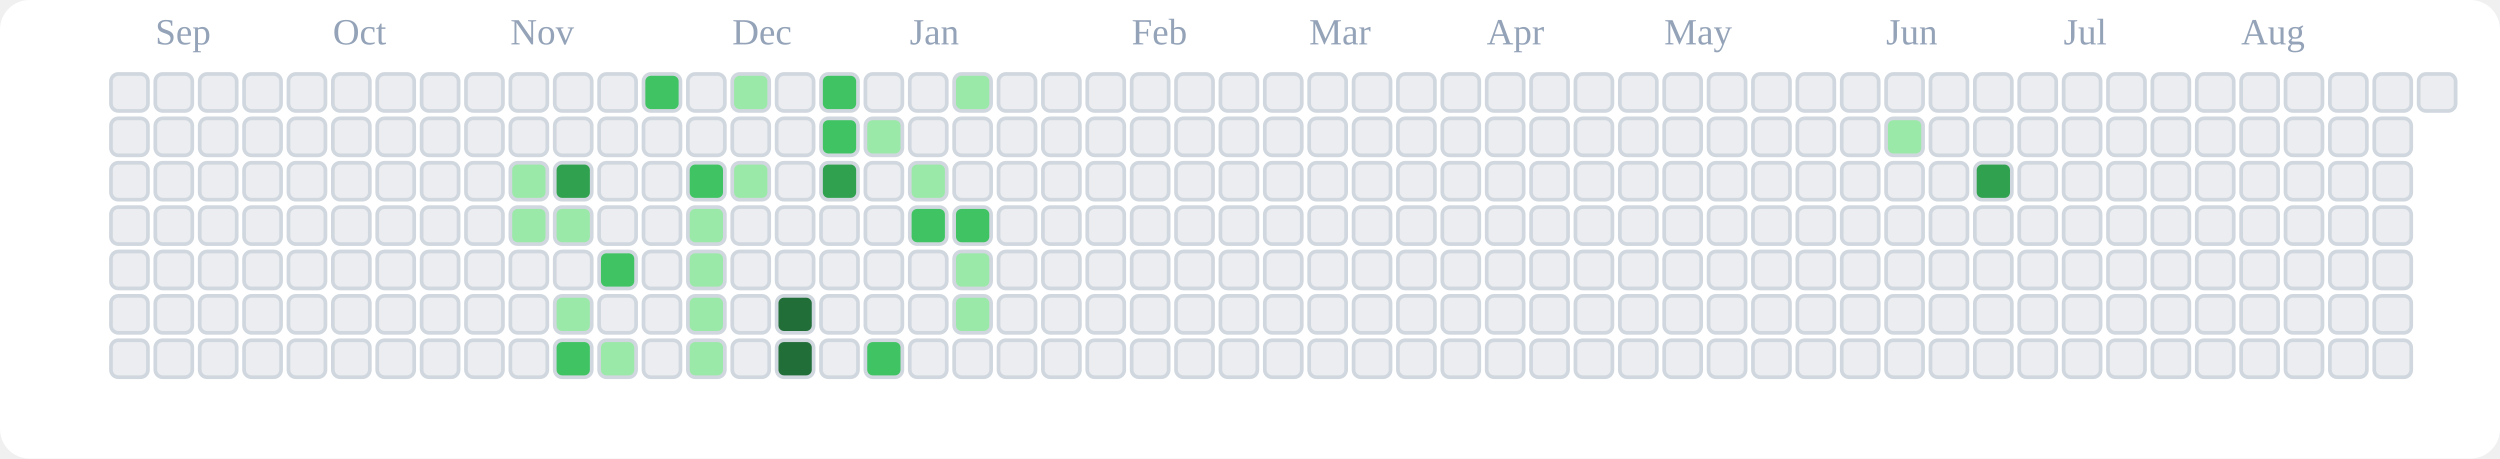
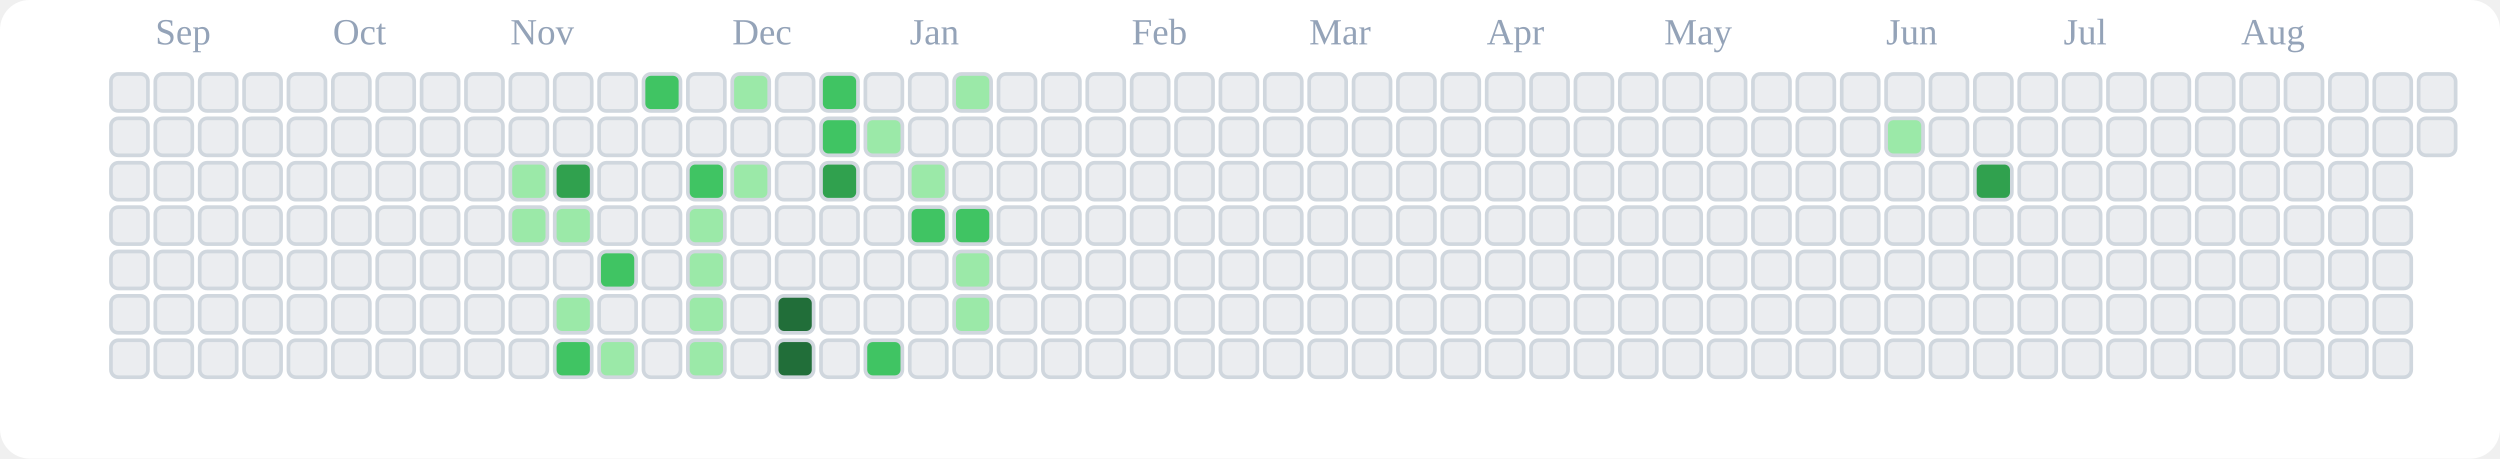
<svg xmlns="http://www.w3.org/2000/svg" viewBox="0 0 676 124" role="img" aria-label="tranhohoangvu Contributions (Light)">
  <rect x="0" y="0" width="676" height="124" fill="#ffffff" rx="8" ry="8" />
  <text x="42" y="12" font-size="10" fill="#94a3b8">Sep</text>
  <text x="90" y="12" font-size="10" fill="#94a3b8">Oct</text>
  <text x="138" y="12" font-size="10" fill="#94a3b8">Nov</text>
  <text x="198" y="12" font-size="10" fill="#94a3b8">Dec</text>
  <text x="246" y="12" font-size="10" fill="#94a3b8">Jan</text>
  <text x="306" y="12" font-size="10" fill="#94a3b8">Feb</text>
  <text x="354" y="12" font-size="10" fill="#94a3b8">Mar</text>
  <text x="402" y="12" font-size="10" fill="#94a3b8">Apr</text>
  <text x="450" y="12" font-size="10" fill="#94a3b8">May</text>
  <text x="510" y="12" font-size="10" fill="#94a3b8">Jun</text>
  <text x="558" y="12" font-size="10" fill="#94a3b8">Jul</text>
  <text x="606" y="12" font-size="10" fill="#94a3b8">Aug</text>
  <rect x="30" y="20" width="10" height="10" rx="2" ry="2" fill="#ebedf0" stroke="#d0d7de" stroke-width="1" />
  <rect x="30" y="32" width="10" height="10" rx="2" ry="2" fill="#ebedf0" stroke="#d0d7de" stroke-width="1" />
  <rect x="30" y="44" width="10" height="10" rx="2" ry="2" fill="#ebedf0" stroke="#d0d7de" stroke-width="1" />
  <rect x="30" y="56" width="10" height="10" rx="2" ry="2" fill="#ebedf0" stroke="#d0d7de" stroke-width="1" />
  <rect x="30" y="68" width="10" height="10" rx="2" ry="2" fill="#ebedf0" stroke="#d0d7de" stroke-width="1" />
  <rect x="30" y="80" width="10" height="10" rx="2" ry="2" fill="#ebedf0" stroke="#d0d7de" stroke-width="1" />
  <rect x="30" y="92" width="10" height="10" rx="2" ry="2" fill="#ebedf0" stroke="#d0d7de" stroke-width="1" />
  <rect x="42" y="20" width="10" height="10" rx="2" ry="2" fill="#ebedf0" stroke="#d0d7de" stroke-width="1" />
  <rect x="42" y="32" width="10" height="10" rx="2" ry="2" fill="#ebedf0" stroke="#d0d7de" stroke-width="1" />
  <rect x="42" y="44" width="10" height="10" rx="2" ry="2" fill="#ebedf0" stroke="#d0d7de" stroke-width="1" />
  <rect x="42" y="56" width="10" height="10" rx="2" ry="2" fill="#ebedf0" stroke="#d0d7de" stroke-width="1" />
  <rect x="42" y="68" width="10" height="10" rx="2" ry="2" fill="#ebedf0" stroke="#d0d7de" stroke-width="1" />
  <rect x="42" y="80" width="10" height="10" rx="2" ry="2" fill="#ebedf0" stroke="#d0d7de" stroke-width="1" />
  <rect x="42" y="92" width="10" height="10" rx="2" ry="2" fill="#ebedf0" stroke="#d0d7de" stroke-width="1" />
  <rect x="54" y="20" width="10" height="10" rx="2" ry="2" fill="#ebedf0" stroke="#d0d7de" stroke-width="1" />
  <rect x="54" y="32" width="10" height="10" rx="2" ry="2" fill="#ebedf0" stroke="#d0d7de" stroke-width="1" />
  <rect x="54" y="44" width="10" height="10" rx="2" ry="2" fill="#ebedf0" stroke="#d0d7de" stroke-width="1" />
  <rect x="54" y="56" width="10" height="10" rx="2" ry="2" fill="#ebedf0" stroke="#d0d7de" stroke-width="1" />
  <rect x="54" y="68" width="10" height="10" rx="2" ry="2" fill="#ebedf0" stroke="#d0d7de" stroke-width="1" />
  <rect x="54" y="80" width="10" height="10" rx="2" ry="2" fill="#ebedf0" stroke="#d0d7de" stroke-width="1" />
  <rect x="54" y="92" width="10" height="10" rx="2" ry="2" fill="#ebedf0" stroke="#d0d7de" stroke-width="1" />
  <rect x="66" y="20" width="10" height="10" rx="2" ry="2" fill="#ebedf0" stroke="#d0d7de" stroke-width="1" />
  <rect x="66" y="32" width="10" height="10" rx="2" ry="2" fill="#ebedf0" stroke="#d0d7de" stroke-width="1" />
  <rect x="66" y="44" width="10" height="10" rx="2" ry="2" fill="#ebedf0" stroke="#d0d7de" stroke-width="1" />
  <rect x="66" y="56" width="10" height="10" rx="2" ry="2" fill="#ebedf0" stroke="#d0d7de" stroke-width="1" />
  <rect x="66" y="68" width="10" height="10" rx="2" ry="2" fill="#ebedf0" stroke="#d0d7de" stroke-width="1" />
  <rect x="66" y="80" width="10" height="10" rx="2" ry="2" fill="#ebedf0" stroke="#d0d7de" stroke-width="1" />
  <rect x="66" y="92" width="10" height="10" rx="2" ry="2" fill="#ebedf0" stroke="#d0d7de" stroke-width="1" />
  <rect x="78" y="20" width="10" height="10" rx="2" ry="2" fill="#ebedf0" stroke="#d0d7de" stroke-width="1" />
  <rect x="78" y="32" width="10" height="10" rx="2" ry="2" fill="#ebedf0" stroke="#d0d7de" stroke-width="1" />
  <rect x="78" y="44" width="10" height="10" rx="2" ry="2" fill="#ebedf0" stroke="#d0d7de" stroke-width="1" />
  <rect x="78" y="56" width="10" height="10" rx="2" ry="2" fill="#ebedf0" stroke="#d0d7de" stroke-width="1" />
  <rect x="78" y="68" width="10" height="10" rx="2" ry="2" fill="#ebedf0" stroke="#d0d7de" stroke-width="1" />
  <rect x="78" y="80" width="10" height="10" rx="2" ry="2" fill="#ebedf0" stroke="#d0d7de" stroke-width="1" />
  <rect x="78" y="92" width="10" height="10" rx="2" ry="2" fill="#ebedf0" stroke="#d0d7de" stroke-width="1" />
  <rect x="90" y="20" width="10" height="10" rx="2" ry="2" fill="#ebedf0" stroke="#d0d7de" stroke-width="1" />
  <rect x="90" y="32" width="10" height="10" rx="2" ry="2" fill="#ebedf0" stroke="#d0d7de" stroke-width="1" />
  <rect x="90" y="44" width="10" height="10" rx="2" ry="2" fill="#ebedf0" stroke="#d0d7de" stroke-width="1" />
  <rect x="90" y="56" width="10" height="10" rx="2" ry="2" fill="#ebedf0" stroke="#d0d7de" stroke-width="1" />
  <rect x="90" y="68" width="10" height="10" rx="2" ry="2" fill="#ebedf0" stroke="#d0d7de" stroke-width="1" />
  <rect x="90" y="80" width="10" height="10" rx="2" ry="2" fill="#ebedf0" stroke="#d0d7de" stroke-width="1" />
  <rect x="90" y="92" width="10" height="10" rx="2" ry="2" fill="#ebedf0" stroke="#d0d7de" stroke-width="1" />
  <rect x="102" y="20" width="10" height="10" rx="2" ry="2" fill="#ebedf0" stroke="#d0d7de" stroke-width="1" />
  <rect x="102" y="32" width="10" height="10" rx="2" ry="2" fill="#ebedf0" stroke="#d0d7de" stroke-width="1" />
  <rect x="102" y="44" width="10" height="10" rx="2" ry="2" fill="#ebedf0" stroke="#d0d7de" stroke-width="1" />
  <rect x="102" y="56" width="10" height="10" rx="2" ry="2" fill="#ebedf0" stroke="#d0d7de" stroke-width="1" />
  <rect x="102" y="68" width="10" height="10" rx="2" ry="2" fill="#ebedf0" stroke="#d0d7de" stroke-width="1" />
  <rect x="102" y="80" width="10" height="10" rx="2" ry="2" fill="#ebedf0" stroke="#d0d7de" stroke-width="1" />
  <rect x="102" y="92" width="10" height="10" rx="2" ry="2" fill="#ebedf0" stroke="#d0d7de" stroke-width="1" />
  <rect x="114" y="20" width="10" height="10" rx="2" ry="2" fill="#ebedf0" stroke="#d0d7de" stroke-width="1" />
  <rect x="114" y="32" width="10" height="10" rx="2" ry="2" fill="#ebedf0" stroke="#d0d7de" stroke-width="1" />
  <rect x="114" y="44" width="10" height="10" rx="2" ry="2" fill="#ebedf0" stroke="#d0d7de" stroke-width="1" />
  <rect x="114" y="56" width="10" height="10" rx="2" ry="2" fill="#ebedf0" stroke="#d0d7de" stroke-width="1" />
  <rect x="114" y="68" width="10" height="10" rx="2" ry="2" fill="#ebedf0" stroke="#d0d7de" stroke-width="1" />
  <rect x="114" y="80" width="10" height="10" rx="2" ry="2" fill="#ebedf0" stroke="#d0d7de" stroke-width="1" />
  <rect x="114" y="92" width="10" height="10" rx="2" ry="2" fill="#ebedf0" stroke="#d0d7de" stroke-width="1" />
  <rect x="126" y="20" width="10" height="10" rx="2" ry="2" fill="#ebedf0" stroke="#d0d7de" stroke-width="1" />
  <rect x="126" y="32" width="10" height="10" rx="2" ry="2" fill="#ebedf0" stroke="#d0d7de" stroke-width="1" />
  <rect x="126" y="44" width="10" height="10" rx="2" ry="2" fill="#ebedf0" stroke="#d0d7de" stroke-width="1" />
  <rect x="126" y="56" width="10" height="10" rx="2" ry="2" fill="#ebedf0" stroke="#d0d7de" stroke-width="1" />
  <rect x="126" y="68" width="10" height="10" rx="2" ry="2" fill="#ebedf0" stroke="#d0d7de" stroke-width="1" />
  <rect x="126" y="80" width="10" height="10" rx="2" ry="2" fill="#ebedf0" stroke="#d0d7de" stroke-width="1" />
  <rect x="126" y="92" width="10" height="10" rx="2" ry="2" fill="#ebedf0" stroke="#d0d7de" stroke-width="1" />
  <rect x="138" y="20" width="10" height="10" rx="2" ry="2" fill="#ebedf0" stroke="#d0d7de" stroke-width="1" />
  <rect x="138" y="32" width="10" height="10" rx="2" ry="2" fill="#ebedf0" stroke="#d0d7de" stroke-width="1" />
  <rect x="138" y="44" width="10" height="10" rx="2" ry="2" fill="#9be9a8" stroke="#d0d7de" stroke-width="1" />
  <rect x="138" y="56" width="10" height="10" rx="2" ry="2" fill="#9be9a8" stroke="#d0d7de" stroke-width="1" />
  <rect x="138" y="68" width="10" height="10" rx="2" ry="2" fill="#ebedf0" stroke="#d0d7de" stroke-width="1" />
  <rect x="138" y="80" width="10" height="10" rx="2" ry="2" fill="#ebedf0" stroke="#d0d7de" stroke-width="1" />
  <rect x="138" y="92" width="10" height="10" rx="2" ry="2" fill="#ebedf0" stroke="#d0d7de" stroke-width="1" />
  <rect x="150" y="20" width="10" height="10" rx="2" ry="2" fill="#ebedf0" stroke="#d0d7de" stroke-width="1" />
  <rect x="150" y="32" width="10" height="10" rx="2" ry="2" fill="#ebedf0" stroke="#d0d7de" stroke-width="1" />
  <rect x="150" y="44" width="10" height="10" rx="2" ry="2" fill="#30a14e" stroke="#d0d7de" stroke-width="1" />
  <rect x="150" y="56" width="10" height="10" rx="2" ry="2" fill="#9be9a8" stroke="#d0d7de" stroke-width="1" />
  <rect x="150" y="68" width="10" height="10" rx="2" ry="2" fill="#ebedf0" stroke="#d0d7de" stroke-width="1" />
  <rect x="150" y="80" width="10" height="10" rx="2" ry="2" fill="#9be9a8" stroke="#d0d7de" stroke-width="1" />
  <rect x="150" y="92" width="10" height="10" rx="2" ry="2" fill="#40c463" stroke="#d0d7de" stroke-width="1" />
  <rect x="162" y="20" width="10" height="10" rx="2" ry="2" fill="#ebedf0" stroke="#d0d7de" stroke-width="1" />
  <rect x="162" y="32" width="10" height="10" rx="2" ry="2" fill="#ebedf0" stroke="#d0d7de" stroke-width="1" />
  <rect x="162" y="44" width="10" height="10" rx="2" ry="2" fill="#ebedf0" stroke="#d0d7de" stroke-width="1" />
  <rect x="162" y="56" width="10" height="10" rx="2" ry="2" fill="#ebedf0" stroke="#d0d7de" stroke-width="1" />
  <rect x="162" y="68" width="10" height="10" rx="2" ry="2" fill="#40c463" stroke="#d0d7de" stroke-width="1" />
  <rect x="162" y="80" width="10" height="10" rx="2" ry="2" fill="#ebedf0" stroke="#d0d7de" stroke-width="1" />
  <rect x="162" y="92" width="10" height="10" rx="2" ry="2" fill="#9be9a8" stroke="#d0d7de" stroke-width="1" />
  <rect x="174" y="20" width="10" height="10" rx="2" ry="2" fill="#40c463" stroke="#d0d7de" stroke-width="1" />
  <rect x="174" y="32" width="10" height="10" rx="2" ry="2" fill="#ebedf0" stroke="#d0d7de" stroke-width="1" />
  <rect x="174" y="44" width="10" height="10" rx="2" ry="2" fill="#ebedf0" stroke="#d0d7de" stroke-width="1" />
  <rect x="174" y="56" width="10" height="10" rx="2" ry="2" fill="#ebedf0" stroke="#d0d7de" stroke-width="1" />
  <rect x="174" y="68" width="10" height="10" rx="2" ry="2" fill="#ebedf0" stroke="#d0d7de" stroke-width="1" />
  <rect x="174" y="80" width="10" height="10" rx="2" ry="2" fill="#ebedf0" stroke="#d0d7de" stroke-width="1" />
  <rect x="174" y="92" width="10" height="10" rx="2" ry="2" fill="#ebedf0" stroke="#d0d7de" stroke-width="1" />
  <rect x="186" y="20" width="10" height="10" rx="2" ry="2" fill="#ebedf0" stroke="#d0d7de" stroke-width="1" />
  <rect x="186" y="32" width="10" height="10" rx="2" ry="2" fill="#ebedf0" stroke="#d0d7de" stroke-width="1" />
  <rect x="186" y="44" width="10" height="10" rx="2" ry="2" fill="#40c463" stroke="#d0d7de" stroke-width="1" />
  <rect x="186" y="56" width="10" height="10" rx="2" ry="2" fill="#9be9a8" stroke="#d0d7de" stroke-width="1" />
  <rect x="186" y="68" width="10" height="10" rx="2" ry="2" fill="#9be9a8" stroke="#d0d7de" stroke-width="1" />
  <rect x="186" y="80" width="10" height="10" rx="2" ry="2" fill="#9be9a8" stroke="#d0d7de" stroke-width="1" />
  <rect x="186" y="92" width="10" height="10" rx="2" ry="2" fill="#9be9a8" stroke="#d0d7de" stroke-width="1" />
  <rect x="198" y="20" width="10" height="10" rx="2" ry="2" fill="#9be9a8" stroke="#d0d7de" stroke-width="1" />
  <rect x="198" y="32" width="10" height="10" rx="2" ry="2" fill="#ebedf0" stroke="#d0d7de" stroke-width="1" />
  <rect x="198" y="44" width="10" height="10" rx="2" ry="2" fill="#9be9a8" stroke="#d0d7de" stroke-width="1" />
  <rect x="198" y="56" width="10" height="10" rx="2" ry="2" fill="#ebedf0" stroke="#d0d7de" stroke-width="1" />
  <rect x="198" y="68" width="10" height="10" rx="2" ry="2" fill="#ebedf0" stroke="#d0d7de" stroke-width="1" />
  <rect x="198" y="80" width="10" height="10" rx="2" ry="2" fill="#ebedf0" stroke="#d0d7de" stroke-width="1" />
  <rect x="198" y="92" width="10" height="10" rx="2" ry="2" fill="#ebedf0" stroke="#d0d7de" stroke-width="1" />
  <rect x="210" y="20" width="10" height="10" rx="2" ry="2" fill="#ebedf0" stroke="#d0d7de" stroke-width="1" />
  <rect x="210" y="32" width="10" height="10" rx="2" ry="2" fill="#ebedf0" stroke="#d0d7de" stroke-width="1" />
  <rect x="210" y="44" width="10" height="10" rx="2" ry="2" fill="#ebedf0" stroke="#d0d7de" stroke-width="1" />
  <rect x="210" y="56" width="10" height="10" rx="2" ry="2" fill="#ebedf0" stroke="#d0d7de" stroke-width="1" />
  <rect x="210" y="68" width="10" height="10" rx="2" ry="2" fill="#ebedf0" stroke="#d0d7de" stroke-width="1" />
  <rect x="210" y="80" width="10" height="10" rx="2" ry="2" fill="#216e39" stroke="#d0d7de" stroke-width="1" />
  <rect x="210" y="92" width="10" height="10" rx="2" ry="2" fill="#216e39" stroke="#d0d7de" stroke-width="1" />
  <rect x="222" y="20" width="10" height="10" rx="2" ry="2" fill="#40c463" stroke="#d0d7de" stroke-width="1" />
  <rect x="222" y="32" width="10" height="10" rx="2" ry="2" fill="#40c463" stroke="#d0d7de" stroke-width="1" />
  <rect x="222" y="44" width="10" height="10" rx="2" ry="2" fill="#30a14e" stroke="#d0d7de" stroke-width="1" />
  <rect x="222" y="56" width="10" height="10" rx="2" ry="2" fill="#ebedf0" stroke="#d0d7de" stroke-width="1" />
  <rect x="222" y="68" width="10" height="10" rx="2" ry="2" fill="#ebedf0" stroke="#d0d7de" stroke-width="1" />
  <rect x="222" y="80" width="10" height="10" rx="2" ry="2" fill="#ebedf0" stroke="#d0d7de" stroke-width="1" />
  <rect x="222" y="92" width="10" height="10" rx="2" ry="2" fill="#ebedf0" stroke="#d0d7de" stroke-width="1" />
  <rect x="234" y="20" width="10" height="10" rx="2" ry="2" fill="#ebedf0" stroke="#d0d7de" stroke-width="1" />
  <rect x="234" y="32" width="10" height="10" rx="2" ry="2" fill="#9be9a8" stroke="#d0d7de" stroke-width="1" />
  <rect x="234" y="44" width="10" height="10" rx="2" ry="2" fill="#ebedf0" stroke="#d0d7de" stroke-width="1" />
  <rect x="234" y="56" width="10" height="10" rx="2" ry="2" fill="#ebedf0" stroke="#d0d7de" stroke-width="1" />
  <rect x="234" y="68" width="10" height="10" rx="2" ry="2" fill="#ebedf0" stroke="#d0d7de" stroke-width="1" />
  <rect x="234" y="80" width="10" height="10" rx="2" ry="2" fill="#ebedf0" stroke="#d0d7de" stroke-width="1" />
  <rect x="234" y="92" width="10" height="10" rx="2" ry="2" fill="#40c463" stroke="#d0d7de" stroke-width="1" />
  <rect x="246" y="20" width="10" height="10" rx="2" ry="2" fill="#ebedf0" stroke="#d0d7de" stroke-width="1" />
  <rect x="246" y="32" width="10" height="10" rx="2" ry="2" fill="#ebedf0" stroke="#d0d7de" stroke-width="1" />
  <rect x="246" y="44" width="10" height="10" rx="2" ry="2" fill="#9be9a8" stroke="#d0d7de" stroke-width="1" />
  <rect x="246" y="56" width="10" height="10" rx="2" ry="2" fill="#40c463" stroke="#d0d7de" stroke-width="1" />
  <rect x="246" y="68" width="10" height="10" rx="2" ry="2" fill="#ebedf0" stroke="#d0d7de" stroke-width="1" />
  <rect x="246" y="80" width="10" height="10" rx="2" ry="2" fill="#ebedf0" stroke="#d0d7de" stroke-width="1" />
  <rect x="246" y="92" width="10" height="10" rx="2" ry="2" fill="#ebedf0" stroke="#d0d7de" stroke-width="1" />
  <rect x="258" y="20" width="10" height="10" rx="2" ry="2" fill="#9be9a8" stroke="#d0d7de" stroke-width="1" />
  <rect x="258" y="32" width="10" height="10" rx="2" ry="2" fill="#ebedf0" stroke="#d0d7de" stroke-width="1" />
  <rect x="258" y="44" width="10" height="10" rx="2" ry="2" fill="#ebedf0" stroke="#d0d7de" stroke-width="1" />
  <rect x="258" y="56" width="10" height="10" rx="2" ry="2" fill="#40c463" stroke="#d0d7de" stroke-width="1" />
  <rect x="258" y="68" width="10" height="10" rx="2" ry="2" fill="#9be9a8" stroke="#d0d7de" stroke-width="1" />
  <rect x="258" y="80" width="10" height="10" rx="2" ry="2" fill="#9be9a8" stroke="#d0d7de" stroke-width="1" />
  <rect x="258" y="92" width="10" height="10" rx="2" ry="2" fill="#ebedf0" stroke="#d0d7de" stroke-width="1" />
  <rect x="270" y="20" width="10" height="10" rx="2" ry="2" fill="#ebedf0" stroke="#d0d7de" stroke-width="1" />
  <rect x="270" y="32" width="10" height="10" rx="2" ry="2" fill="#ebedf0" stroke="#d0d7de" stroke-width="1" />
  <rect x="270" y="44" width="10" height="10" rx="2" ry="2" fill="#ebedf0" stroke="#d0d7de" stroke-width="1" />
  <rect x="270" y="56" width="10" height="10" rx="2" ry="2" fill="#ebedf0" stroke="#d0d7de" stroke-width="1" />
  <rect x="270" y="68" width="10" height="10" rx="2" ry="2" fill="#ebedf0" stroke="#d0d7de" stroke-width="1" />
  <rect x="270" y="80" width="10" height="10" rx="2" ry="2" fill="#ebedf0" stroke="#d0d7de" stroke-width="1" />
  <rect x="270" y="92" width="10" height="10" rx="2" ry="2" fill="#ebedf0" stroke="#d0d7de" stroke-width="1" />
  <rect x="282" y="20" width="10" height="10" rx="2" ry="2" fill="#ebedf0" stroke="#d0d7de" stroke-width="1" />
  <rect x="282" y="32" width="10" height="10" rx="2" ry="2" fill="#ebedf0" stroke="#d0d7de" stroke-width="1" />
  <rect x="282" y="44" width="10" height="10" rx="2" ry="2" fill="#ebedf0" stroke="#d0d7de" stroke-width="1" />
  <rect x="282" y="56" width="10" height="10" rx="2" ry="2" fill="#ebedf0" stroke="#d0d7de" stroke-width="1" />
  <rect x="282" y="68" width="10" height="10" rx="2" ry="2" fill="#ebedf0" stroke="#d0d7de" stroke-width="1" />
  <rect x="282" y="80" width="10" height="10" rx="2" ry="2" fill="#ebedf0" stroke="#d0d7de" stroke-width="1" />
  <rect x="282" y="92" width="10" height="10" rx="2" ry="2" fill="#ebedf0" stroke="#d0d7de" stroke-width="1" />
  <rect x="294" y="20" width="10" height="10" rx="2" ry="2" fill="#ebedf0" stroke="#d0d7de" stroke-width="1" />
  <rect x="294" y="32" width="10" height="10" rx="2" ry="2" fill="#ebedf0" stroke="#d0d7de" stroke-width="1" />
  <rect x="294" y="44" width="10" height="10" rx="2" ry="2" fill="#ebedf0" stroke="#d0d7de" stroke-width="1" />
  <rect x="294" y="56" width="10" height="10" rx="2" ry="2" fill="#ebedf0" stroke="#d0d7de" stroke-width="1" />
  <rect x="294" y="68" width="10" height="10" rx="2" ry="2" fill="#ebedf0" stroke="#d0d7de" stroke-width="1" />
  <rect x="294" y="80" width="10" height="10" rx="2" ry="2" fill="#ebedf0" stroke="#d0d7de" stroke-width="1" />
  <rect x="294" y="92" width="10" height="10" rx="2" ry="2" fill="#ebedf0" stroke="#d0d7de" stroke-width="1" />
  <rect x="306" y="20" width="10" height="10" rx="2" ry="2" fill="#ebedf0" stroke="#d0d7de" stroke-width="1" />
  <rect x="306" y="32" width="10" height="10" rx="2" ry="2" fill="#ebedf0" stroke="#d0d7de" stroke-width="1" />
  <rect x="306" y="44" width="10" height="10" rx="2" ry="2" fill="#ebedf0" stroke="#d0d7de" stroke-width="1" />
  <rect x="306" y="56" width="10" height="10" rx="2" ry="2" fill="#ebedf0" stroke="#d0d7de" stroke-width="1" />
  <rect x="306" y="68" width="10" height="10" rx="2" ry="2" fill="#ebedf0" stroke="#d0d7de" stroke-width="1" />
  <rect x="306" y="80" width="10" height="10" rx="2" ry="2" fill="#ebedf0" stroke="#d0d7de" stroke-width="1" />
  <rect x="306" y="92" width="10" height="10" rx="2" ry="2" fill="#ebedf0" stroke="#d0d7de" stroke-width="1" />
  <rect x="318" y="20" width="10" height="10" rx="2" ry="2" fill="#ebedf0" stroke="#d0d7de" stroke-width="1" />
  <rect x="318" y="32" width="10" height="10" rx="2" ry="2" fill="#ebedf0" stroke="#d0d7de" stroke-width="1" />
  <rect x="318" y="44" width="10" height="10" rx="2" ry="2" fill="#ebedf0" stroke="#d0d7de" stroke-width="1" />
  <rect x="318" y="56" width="10" height="10" rx="2" ry="2" fill="#ebedf0" stroke="#d0d7de" stroke-width="1" />
  <rect x="318" y="68" width="10" height="10" rx="2" ry="2" fill="#ebedf0" stroke="#d0d7de" stroke-width="1" />
  <rect x="318" y="80" width="10" height="10" rx="2" ry="2" fill="#ebedf0" stroke="#d0d7de" stroke-width="1" />
  <rect x="318" y="92" width="10" height="10" rx="2" ry="2" fill="#ebedf0" stroke="#d0d7de" stroke-width="1" />
  <rect x="330" y="20" width="10" height="10" rx="2" ry="2" fill="#ebedf0" stroke="#d0d7de" stroke-width="1" />
  <rect x="330" y="32" width="10" height="10" rx="2" ry="2" fill="#ebedf0" stroke="#d0d7de" stroke-width="1" />
  <rect x="330" y="44" width="10" height="10" rx="2" ry="2" fill="#ebedf0" stroke="#d0d7de" stroke-width="1" />
  <rect x="330" y="56" width="10" height="10" rx="2" ry="2" fill="#ebedf0" stroke="#d0d7de" stroke-width="1" />
  <rect x="330" y="68" width="10" height="10" rx="2" ry="2" fill="#ebedf0" stroke="#d0d7de" stroke-width="1" />
  <rect x="330" y="80" width="10" height="10" rx="2" ry="2" fill="#ebedf0" stroke="#d0d7de" stroke-width="1" />
  <rect x="330" y="92" width="10" height="10" rx="2" ry="2" fill="#ebedf0" stroke="#d0d7de" stroke-width="1" />
  <rect x="342" y="20" width="10" height="10" rx="2" ry="2" fill="#ebedf0" stroke="#d0d7de" stroke-width="1" />
  <rect x="342" y="32" width="10" height="10" rx="2" ry="2" fill="#ebedf0" stroke="#d0d7de" stroke-width="1" />
  <rect x="342" y="44" width="10" height="10" rx="2" ry="2" fill="#ebedf0" stroke="#d0d7de" stroke-width="1" />
  <rect x="342" y="56" width="10" height="10" rx="2" ry="2" fill="#ebedf0" stroke="#d0d7de" stroke-width="1" />
  <rect x="342" y="68" width="10" height="10" rx="2" ry="2" fill="#ebedf0" stroke="#d0d7de" stroke-width="1" />
  <rect x="342" y="80" width="10" height="10" rx="2" ry="2" fill="#ebedf0" stroke="#d0d7de" stroke-width="1" />
  <rect x="342" y="92" width="10" height="10" rx="2" ry="2" fill="#ebedf0" stroke="#d0d7de" stroke-width="1" />
  <rect x="354" y="20" width="10" height="10" rx="2" ry="2" fill="#ebedf0" stroke="#d0d7de" stroke-width="1" />
  <rect x="354" y="32" width="10" height="10" rx="2" ry="2" fill="#ebedf0" stroke="#d0d7de" stroke-width="1" />
  <rect x="354" y="44" width="10" height="10" rx="2" ry="2" fill="#ebedf0" stroke="#d0d7de" stroke-width="1" />
  <rect x="354" y="56" width="10" height="10" rx="2" ry="2" fill="#ebedf0" stroke="#d0d7de" stroke-width="1" />
  <rect x="354" y="68" width="10" height="10" rx="2" ry="2" fill="#ebedf0" stroke="#d0d7de" stroke-width="1" />
  <rect x="354" y="80" width="10" height="10" rx="2" ry="2" fill="#ebedf0" stroke="#d0d7de" stroke-width="1" />
  <rect x="354" y="92" width="10" height="10" rx="2" ry="2" fill="#ebedf0" stroke="#d0d7de" stroke-width="1" />
  <rect x="366" y="20" width="10" height="10" rx="2" ry="2" fill="#ebedf0" stroke="#d0d7de" stroke-width="1" />
  <rect x="366" y="32" width="10" height="10" rx="2" ry="2" fill="#ebedf0" stroke="#d0d7de" stroke-width="1" />
  <rect x="366" y="44" width="10" height="10" rx="2" ry="2" fill="#ebedf0" stroke="#d0d7de" stroke-width="1" />
  <rect x="366" y="56" width="10" height="10" rx="2" ry="2" fill="#ebedf0" stroke="#d0d7de" stroke-width="1" />
  <rect x="366" y="68" width="10" height="10" rx="2" ry="2" fill="#ebedf0" stroke="#d0d7de" stroke-width="1" />
  <rect x="366" y="80" width="10" height="10" rx="2" ry="2" fill="#ebedf0" stroke="#d0d7de" stroke-width="1" />
  <rect x="366" y="92" width="10" height="10" rx="2" ry="2" fill="#ebedf0" stroke="#d0d7de" stroke-width="1" />
  <rect x="378" y="20" width="10" height="10" rx="2" ry="2" fill="#ebedf0" stroke="#d0d7de" stroke-width="1" />
  <rect x="378" y="32" width="10" height="10" rx="2" ry="2" fill="#ebedf0" stroke="#d0d7de" stroke-width="1" />
  <rect x="378" y="44" width="10" height="10" rx="2" ry="2" fill="#ebedf0" stroke="#d0d7de" stroke-width="1" />
  <rect x="378" y="56" width="10" height="10" rx="2" ry="2" fill="#ebedf0" stroke="#d0d7de" stroke-width="1" />
  <rect x="378" y="68" width="10" height="10" rx="2" ry="2" fill="#ebedf0" stroke="#d0d7de" stroke-width="1" />
  <rect x="378" y="80" width="10" height="10" rx="2" ry="2" fill="#ebedf0" stroke="#d0d7de" stroke-width="1" />
  <rect x="378" y="92" width="10" height="10" rx="2" ry="2" fill="#ebedf0" stroke="#d0d7de" stroke-width="1" />
  <rect x="390" y="20" width="10" height="10" rx="2" ry="2" fill="#ebedf0" stroke="#d0d7de" stroke-width="1" />
  <rect x="390" y="32" width="10" height="10" rx="2" ry="2" fill="#ebedf0" stroke="#d0d7de" stroke-width="1" />
  <rect x="390" y="44" width="10" height="10" rx="2" ry="2" fill="#ebedf0" stroke="#d0d7de" stroke-width="1" />
  <rect x="390" y="56" width="10" height="10" rx="2" ry="2" fill="#ebedf0" stroke="#d0d7de" stroke-width="1" />
  <rect x="390" y="68" width="10" height="10" rx="2" ry="2" fill="#ebedf0" stroke="#d0d7de" stroke-width="1" />
  <rect x="390" y="80" width="10" height="10" rx="2" ry="2" fill="#ebedf0" stroke="#d0d7de" stroke-width="1" />
  <rect x="390" y="92" width="10" height="10" rx="2" ry="2" fill="#ebedf0" stroke="#d0d7de" stroke-width="1" />
  <rect x="402" y="20" width="10" height="10" rx="2" ry="2" fill="#ebedf0" stroke="#d0d7de" stroke-width="1" />
  <rect x="402" y="32" width="10" height="10" rx="2" ry="2" fill="#ebedf0" stroke="#d0d7de" stroke-width="1" />
  <rect x="402" y="44" width="10" height="10" rx="2" ry="2" fill="#ebedf0" stroke="#d0d7de" stroke-width="1" />
  <rect x="402" y="56" width="10" height="10" rx="2" ry="2" fill="#ebedf0" stroke="#d0d7de" stroke-width="1" />
  <rect x="402" y="68" width="10" height="10" rx="2" ry="2" fill="#ebedf0" stroke="#d0d7de" stroke-width="1" />
  <rect x="402" y="80" width="10" height="10" rx="2" ry="2" fill="#ebedf0" stroke="#d0d7de" stroke-width="1" />
  <rect x="402" y="92" width="10" height="10" rx="2" ry="2" fill="#ebedf0" stroke="#d0d7de" stroke-width="1" />
  <rect x="414" y="20" width="10" height="10" rx="2" ry="2" fill="#ebedf0" stroke="#d0d7de" stroke-width="1" />
  <rect x="414" y="32" width="10" height="10" rx="2" ry="2" fill="#ebedf0" stroke="#d0d7de" stroke-width="1" />
  <rect x="414" y="44" width="10" height="10" rx="2" ry="2" fill="#ebedf0" stroke="#d0d7de" stroke-width="1" />
  <rect x="414" y="56" width="10" height="10" rx="2" ry="2" fill="#ebedf0" stroke="#d0d7de" stroke-width="1" />
  <rect x="414" y="68" width="10" height="10" rx="2" ry="2" fill="#ebedf0" stroke="#d0d7de" stroke-width="1" />
  <rect x="414" y="80" width="10" height="10" rx="2" ry="2" fill="#ebedf0" stroke="#d0d7de" stroke-width="1" />
  <rect x="414" y="92" width="10" height="10" rx="2" ry="2" fill="#ebedf0" stroke="#d0d7de" stroke-width="1" />
  <rect x="426" y="20" width="10" height="10" rx="2" ry="2" fill="#ebedf0" stroke="#d0d7de" stroke-width="1" />
  <rect x="426" y="32" width="10" height="10" rx="2" ry="2" fill="#ebedf0" stroke="#d0d7de" stroke-width="1" />
  <rect x="426" y="44" width="10" height="10" rx="2" ry="2" fill="#ebedf0" stroke="#d0d7de" stroke-width="1" />
  <rect x="426" y="56" width="10" height="10" rx="2" ry="2" fill="#ebedf0" stroke="#d0d7de" stroke-width="1" />
  <rect x="426" y="68" width="10" height="10" rx="2" ry="2" fill="#ebedf0" stroke="#d0d7de" stroke-width="1" />
  <rect x="426" y="80" width="10" height="10" rx="2" ry="2" fill="#ebedf0" stroke="#d0d7de" stroke-width="1" />
  <rect x="426" y="92" width="10" height="10" rx="2" ry="2" fill="#ebedf0" stroke="#d0d7de" stroke-width="1" />
  <rect x="438" y="20" width="10" height="10" rx="2" ry="2" fill="#ebedf0" stroke="#d0d7de" stroke-width="1" />
  <rect x="438" y="32" width="10" height="10" rx="2" ry="2" fill="#ebedf0" stroke="#d0d7de" stroke-width="1" />
  <rect x="438" y="44" width="10" height="10" rx="2" ry="2" fill="#ebedf0" stroke="#d0d7de" stroke-width="1" />
  <rect x="438" y="56" width="10" height="10" rx="2" ry="2" fill="#ebedf0" stroke="#d0d7de" stroke-width="1" />
  <rect x="438" y="68" width="10" height="10" rx="2" ry="2" fill="#ebedf0" stroke="#d0d7de" stroke-width="1" />
  <rect x="438" y="80" width="10" height="10" rx="2" ry="2" fill="#ebedf0" stroke="#d0d7de" stroke-width="1" />
  <rect x="438" y="92" width="10" height="10" rx="2" ry="2" fill="#ebedf0" stroke="#d0d7de" stroke-width="1" />
  <rect x="450" y="20" width="10" height="10" rx="2" ry="2" fill="#ebedf0" stroke="#d0d7de" stroke-width="1" />
  <rect x="450" y="32" width="10" height="10" rx="2" ry="2" fill="#ebedf0" stroke="#d0d7de" stroke-width="1" />
  <rect x="450" y="44" width="10" height="10" rx="2" ry="2" fill="#ebedf0" stroke="#d0d7de" stroke-width="1" />
  <rect x="450" y="56" width="10" height="10" rx="2" ry="2" fill="#ebedf0" stroke="#d0d7de" stroke-width="1" />
  <rect x="450" y="68" width="10" height="10" rx="2" ry="2" fill="#ebedf0" stroke="#d0d7de" stroke-width="1" />
  <rect x="450" y="80" width="10" height="10" rx="2" ry="2" fill="#ebedf0" stroke="#d0d7de" stroke-width="1" />
  <rect x="450" y="92" width="10" height="10" rx="2" ry="2" fill="#ebedf0" stroke="#d0d7de" stroke-width="1" />
  <rect x="462" y="20" width="10" height="10" rx="2" ry="2" fill="#ebedf0" stroke="#d0d7de" stroke-width="1" />
  <rect x="462" y="32" width="10" height="10" rx="2" ry="2" fill="#ebedf0" stroke="#d0d7de" stroke-width="1" />
  <rect x="462" y="44" width="10" height="10" rx="2" ry="2" fill="#ebedf0" stroke="#d0d7de" stroke-width="1" />
  <rect x="462" y="56" width="10" height="10" rx="2" ry="2" fill="#ebedf0" stroke="#d0d7de" stroke-width="1" />
  <rect x="462" y="68" width="10" height="10" rx="2" ry="2" fill="#ebedf0" stroke="#d0d7de" stroke-width="1" />
  <rect x="462" y="80" width="10" height="10" rx="2" ry="2" fill="#ebedf0" stroke="#d0d7de" stroke-width="1" />
  <rect x="462" y="92" width="10" height="10" rx="2" ry="2" fill="#ebedf0" stroke="#d0d7de" stroke-width="1" />
  <rect x="474" y="20" width="10" height="10" rx="2" ry="2" fill="#ebedf0" stroke="#d0d7de" stroke-width="1" />
  <rect x="474" y="32" width="10" height="10" rx="2" ry="2" fill="#ebedf0" stroke="#d0d7de" stroke-width="1" />
  <rect x="474" y="44" width="10" height="10" rx="2" ry="2" fill="#ebedf0" stroke="#d0d7de" stroke-width="1" />
  <rect x="474" y="56" width="10" height="10" rx="2" ry="2" fill="#ebedf0" stroke="#d0d7de" stroke-width="1" />
  <rect x="474" y="68" width="10" height="10" rx="2" ry="2" fill="#ebedf0" stroke="#d0d7de" stroke-width="1" />
  <rect x="474" y="80" width="10" height="10" rx="2" ry="2" fill="#ebedf0" stroke="#d0d7de" stroke-width="1" />
  <rect x="474" y="92" width="10" height="10" rx="2" ry="2" fill="#ebedf0" stroke="#d0d7de" stroke-width="1" />
  <rect x="486" y="20" width="10" height="10" rx="2" ry="2" fill="#ebedf0" stroke="#d0d7de" stroke-width="1" />
  <rect x="486" y="32" width="10" height="10" rx="2" ry="2" fill="#ebedf0" stroke="#d0d7de" stroke-width="1" />
  <rect x="486" y="44" width="10" height="10" rx="2" ry="2" fill="#ebedf0" stroke="#d0d7de" stroke-width="1" />
  <rect x="486" y="56" width="10" height="10" rx="2" ry="2" fill="#ebedf0" stroke="#d0d7de" stroke-width="1" />
  <rect x="486" y="68" width="10" height="10" rx="2" ry="2" fill="#ebedf0" stroke="#d0d7de" stroke-width="1" />
  <rect x="486" y="80" width="10" height="10" rx="2" ry="2" fill="#ebedf0" stroke="#d0d7de" stroke-width="1" />
  <rect x="486" y="92" width="10" height="10" rx="2" ry="2" fill="#ebedf0" stroke="#d0d7de" stroke-width="1" />
  <rect x="498" y="20" width="10" height="10" rx="2" ry="2" fill="#ebedf0" stroke="#d0d7de" stroke-width="1" />
  <rect x="498" y="32" width="10" height="10" rx="2" ry="2" fill="#ebedf0" stroke="#d0d7de" stroke-width="1" />
  <rect x="498" y="44" width="10" height="10" rx="2" ry="2" fill="#ebedf0" stroke="#d0d7de" stroke-width="1" />
  <rect x="498" y="56" width="10" height="10" rx="2" ry="2" fill="#ebedf0" stroke="#d0d7de" stroke-width="1" />
  <rect x="498" y="68" width="10" height="10" rx="2" ry="2" fill="#ebedf0" stroke="#d0d7de" stroke-width="1" />
  <rect x="498" y="80" width="10" height="10" rx="2" ry="2" fill="#ebedf0" stroke="#d0d7de" stroke-width="1" />
  <rect x="498" y="92" width="10" height="10" rx="2" ry="2" fill="#ebedf0" stroke="#d0d7de" stroke-width="1" />
  <rect x="510" y="20" width="10" height="10" rx="2" ry="2" fill="#ebedf0" stroke="#d0d7de" stroke-width="1" />
  <rect x="510" y="32" width="10" height="10" rx="2" ry="2" fill="#9be9a8" stroke="#d0d7de" stroke-width="1" />
  <rect x="510" y="44" width="10" height="10" rx="2" ry="2" fill="#ebedf0" stroke="#d0d7de" stroke-width="1" />
  <rect x="510" y="56" width="10" height="10" rx="2" ry="2" fill="#ebedf0" stroke="#d0d7de" stroke-width="1" />
  <rect x="510" y="68" width="10" height="10" rx="2" ry="2" fill="#ebedf0" stroke="#d0d7de" stroke-width="1" />
  <rect x="510" y="80" width="10" height="10" rx="2" ry="2" fill="#ebedf0" stroke="#d0d7de" stroke-width="1" />
  <rect x="510" y="92" width="10" height="10" rx="2" ry="2" fill="#ebedf0" stroke="#d0d7de" stroke-width="1" />
  <rect x="522" y="20" width="10" height="10" rx="2" ry="2" fill="#ebedf0" stroke="#d0d7de" stroke-width="1" />
  <rect x="522" y="32" width="10" height="10" rx="2" ry="2" fill="#ebedf0" stroke="#d0d7de" stroke-width="1" />
  <rect x="522" y="44" width="10" height="10" rx="2" ry="2" fill="#ebedf0" stroke="#d0d7de" stroke-width="1" />
  <rect x="522" y="56" width="10" height="10" rx="2" ry="2" fill="#ebedf0" stroke="#d0d7de" stroke-width="1" />
  <rect x="522" y="68" width="10" height="10" rx="2" ry="2" fill="#ebedf0" stroke="#d0d7de" stroke-width="1" />
  <rect x="522" y="80" width="10" height="10" rx="2" ry="2" fill="#ebedf0" stroke="#d0d7de" stroke-width="1" />
  <rect x="522" y="92" width="10" height="10" rx="2" ry="2" fill="#ebedf0" stroke="#d0d7de" stroke-width="1" />
  <rect x="534" y="20" width="10" height="10" rx="2" ry="2" fill="#ebedf0" stroke="#d0d7de" stroke-width="1" />
  <rect x="534" y="32" width="10" height="10" rx="2" ry="2" fill="#ebedf0" stroke="#d0d7de" stroke-width="1" />
  <rect x="534" y="44" width="10" height="10" rx="2" ry="2" fill="#30a14e" stroke="#d0d7de" stroke-width="1" />
  <rect x="534" y="56" width="10" height="10" rx="2" ry="2" fill="#ebedf0" stroke="#d0d7de" stroke-width="1" />
  <rect x="534" y="68" width="10" height="10" rx="2" ry="2" fill="#ebedf0" stroke="#d0d7de" stroke-width="1" />
  <rect x="534" y="80" width="10" height="10" rx="2" ry="2" fill="#ebedf0" stroke="#d0d7de" stroke-width="1" />
  <rect x="534" y="92" width="10" height="10" rx="2" ry="2" fill="#ebedf0" stroke="#d0d7de" stroke-width="1" />
  <rect x="546" y="20" width="10" height="10" rx="2" ry="2" fill="#ebedf0" stroke="#d0d7de" stroke-width="1" />
  <rect x="546" y="32" width="10" height="10" rx="2" ry="2" fill="#ebedf0" stroke="#d0d7de" stroke-width="1" />
  <rect x="546" y="44" width="10" height="10" rx="2" ry="2" fill="#ebedf0" stroke="#d0d7de" stroke-width="1" />
  <rect x="546" y="56" width="10" height="10" rx="2" ry="2" fill="#ebedf0" stroke="#d0d7de" stroke-width="1" />
  <rect x="546" y="68" width="10" height="10" rx="2" ry="2" fill="#ebedf0" stroke="#d0d7de" stroke-width="1" />
  <rect x="546" y="80" width="10" height="10" rx="2" ry="2" fill="#ebedf0" stroke="#d0d7de" stroke-width="1" />
  <rect x="546" y="92" width="10" height="10" rx="2" ry="2" fill="#ebedf0" stroke="#d0d7de" stroke-width="1" />
  <rect x="558" y="20" width="10" height="10" rx="2" ry="2" fill="#ebedf0" stroke="#d0d7de" stroke-width="1" />
  <rect x="558" y="32" width="10" height="10" rx="2" ry="2" fill="#ebedf0" stroke="#d0d7de" stroke-width="1" />
  <rect x="558" y="44" width="10" height="10" rx="2" ry="2" fill="#ebedf0" stroke="#d0d7de" stroke-width="1" />
  <rect x="558" y="56" width="10" height="10" rx="2" ry="2" fill="#ebedf0" stroke="#d0d7de" stroke-width="1" />
  <rect x="558" y="68" width="10" height="10" rx="2" ry="2" fill="#ebedf0" stroke="#d0d7de" stroke-width="1" />
  <rect x="558" y="80" width="10" height="10" rx="2" ry="2" fill="#ebedf0" stroke="#d0d7de" stroke-width="1" />
  <rect x="558" y="92" width="10" height="10" rx="2" ry="2" fill="#ebedf0" stroke="#d0d7de" stroke-width="1" />
  <rect x="570" y="20" width="10" height="10" rx="2" ry="2" fill="#ebedf0" stroke="#d0d7de" stroke-width="1" />
  <rect x="570" y="32" width="10" height="10" rx="2" ry="2" fill="#ebedf0" stroke="#d0d7de" stroke-width="1" />
  <rect x="570" y="44" width="10" height="10" rx="2" ry="2" fill="#ebedf0" stroke="#d0d7de" stroke-width="1" />
  <rect x="570" y="56" width="10" height="10" rx="2" ry="2" fill="#ebedf0" stroke="#d0d7de" stroke-width="1" />
  <rect x="570" y="68" width="10" height="10" rx="2" ry="2" fill="#ebedf0" stroke="#d0d7de" stroke-width="1" />
  <rect x="570" y="80" width="10" height="10" rx="2" ry="2" fill="#ebedf0" stroke="#d0d7de" stroke-width="1" />
  <rect x="570" y="92" width="10" height="10" rx="2" ry="2" fill="#ebedf0" stroke="#d0d7de" stroke-width="1" />
  <rect x="582" y="20" width="10" height="10" rx="2" ry="2" fill="#ebedf0" stroke="#d0d7de" stroke-width="1" />
  <rect x="582" y="32" width="10" height="10" rx="2" ry="2" fill="#ebedf0" stroke="#d0d7de" stroke-width="1" />
  <rect x="582" y="44" width="10" height="10" rx="2" ry="2" fill="#ebedf0" stroke="#d0d7de" stroke-width="1" />
  <rect x="582" y="56" width="10" height="10" rx="2" ry="2" fill="#ebedf0" stroke="#d0d7de" stroke-width="1" />
  <rect x="582" y="68" width="10" height="10" rx="2" ry="2" fill="#ebedf0" stroke="#d0d7de" stroke-width="1" />
  <rect x="582" y="80" width="10" height="10" rx="2" ry="2" fill="#ebedf0" stroke="#d0d7de" stroke-width="1" />
  <rect x="582" y="92" width="10" height="10" rx="2" ry="2" fill="#ebedf0" stroke="#d0d7de" stroke-width="1" />
  <rect x="594" y="20" width="10" height="10" rx="2" ry="2" fill="#ebedf0" stroke="#d0d7de" stroke-width="1" />
  <rect x="594" y="32" width="10" height="10" rx="2" ry="2" fill="#ebedf0" stroke="#d0d7de" stroke-width="1" />
  <rect x="594" y="44" width="10" height="10" rx="2" ry="2" fill="#ebedf0" stroke="#d0d7de" stroke-width="1" />
  <rect x="594" y="56" width="10" height="10" rx="2" ry="2" fill="#ebedf0" stroke="#d0d7de" stroke-width="1" />
  <rect x="594" y="68" width="10" height="10" rx="2" ry="2" fill="#ebedf0" stroke="#d0d7de" stroke-width="1" />
  <rect x="594" y="80" width="10" height="10" rx="2" ry="2" fill="#ebedf0" stroke="#d0d7de" stroke-width="1" />
  <rect x="594" y="92" width="10" height="10" rx="2" ry="2" fill="#ebedf0" stroke="#d0d7de" stroke-width="1" />
  <rect x="606" y="20" width="10" height="10" rx="2" ry="2" fill="#ebedf0" stroke="#d0d7de" stroke-width="1" />
  <rect x="606" y="32" width="10" height="10" rx="2" ry="2" fill="#ebedf0" stroke="#d0d7de" stroke-width="1" />
  <rect x="606" y="44" width="10" height="10" rx="2" ry="2" fill="#ebedf0" stroke="#d0d7de" stroke-width="1" />
  <rect x="606" y="56" width="10" height="10" rx="2" ry="2" fill="#ebedf0" stroke="#d0d7de" stroke-width="1" />
  <rect x="606" y="68" width="10" height="10" rx="2" ry="2" fill="#ebedf0" stroke="#d0d7de" stroke-width="1" />
  <rect x="606" y="80" width="10" height="10" rx="2" ry="2" fill="#ebedf0" stroke="#d0d7de" stroke-width="1" />
  <rect x="606" y="92" width="10" height="10" rx="2" ry="2" fill="#ebedf0" stroke="#d0d7de" stroke-width="1" />
  <rect x="618" y="20" width="10" height="10" rx="2" ry="2" fill="#ebedf0" stroke="#d0d7de" stroke-width="1" />
  <rect x="618" y="32" width="10" height="10" rx="2" ry="2" fill="#ebedf0" stroke="#d0d7de" stroke-width="1" />
  <rect x="618" y="44" width="10" height="10" rx="2" ry="2" fill="#ebedf0" stroke="#d0d7de" stroke-width="1" />
  <rect x="618" y="56" width="10" height="10" rx="2" ry="2" fill="#ebedf0" stroke="#d0d7de" stroke-width="1" />
  <rect x="618" y="68" width="10" height="10" rx="2" ry="2" fill="#ebedf0" stroke="#d0d7de" stroke-width="1" />
  <rect x="618" y="80" width="10" height="10" rx="2" ry="2" fill="#ebedf0" stroke="#d0d7de" stroke-width="1" />
  <rect x="618" y="92" width="10" height="10" rx="2" ry="2" fill="#ebedf0" stroke="#d0d7de" stroke-width="1" />
  <rect x="630" y="20" width="10" height="10" rx="2" ry="2" fill="#ebedf0" stroke="#d0d7de" stroke-width="1" />
  <rect x="630" y="32" width="10" height="10" rx="2" ry="2" fill="#ebedf0" stroke="#d0d7de" stroke-width="1" />
  <rect x="630" y="44" width="10" height="10" rx="2" ry="2" fill="#ebedf0" stroke="#d0d7de" stroke-width="1" />
  <rect x="630" y="56" width="10" height="10" rx="2" ry="2" fill="#ebedf0" stroke="#d0d7de" stroke-width="1" />
  <rect x="630" y="68" width="10" height="10" rx="2" ry="2" fill="#ebedf0" stroke="#d0d7de" stroke-width="1" />
  <rect x="630" y="80" width="10" height="10" rx="2" ry="2" fill="#ebedf0" stroke="#d0d7de" stroke-width="1" />
  <rect x="630" y="92" width="10" height="10" rx="2" ry="2" fill="#ebedf0" stroke="#d0d7de" stroke-width="1" />
  <rect x="642" y="20" width="10" height="10" rx="2" ry="2" fill="#ebedf0" stroke="#d0d7de" stroke-width="1" />
  <rect x="642" y="32" width="10" height="10" rx="2" ry="2" fill="#ebedf0" stroke="#d0d7de" stroke-width="1" />
  <rect x="642" y="44" width="10" height="10" rx="2" ry="2" fill="#ebedf0" stroke="#d0d7de" stroke-width="1" />
  <rect x="642" y="56" width="10" height="10" rx="2" ry="2" fill="#ebedf0" stroke="#d0d7de" stroke-width="1" />
  <rect x="642" y="68" width="10" height="10" rx="2" ry="2" fill="#ebedf0" stroke="#d0d7de" stroke-width="1" />
  <rect x="642" y="80" width="10" height="10" rx="2" ry="2" fill="#ebedf0" stroke="#d0d7de" stroke-width="1" />
  <rect x="642" y="92" width="10" height="10" rx="2" ry="2" fill="#ebedf0" stroke="#d0d7de" stroke-width="1" />
  <rect x="654" y="20" width="10" height="10" rx="2" ry="2" fill="#ebedf0" stroke="#d0d7de" stroke-width="1" />
+   <rect x="654" y="32" width="10" height="10" rx="2" ry="2" fill="#ebedf0" stroke="#d0d7de" stroke-width="1" />
</svg>
